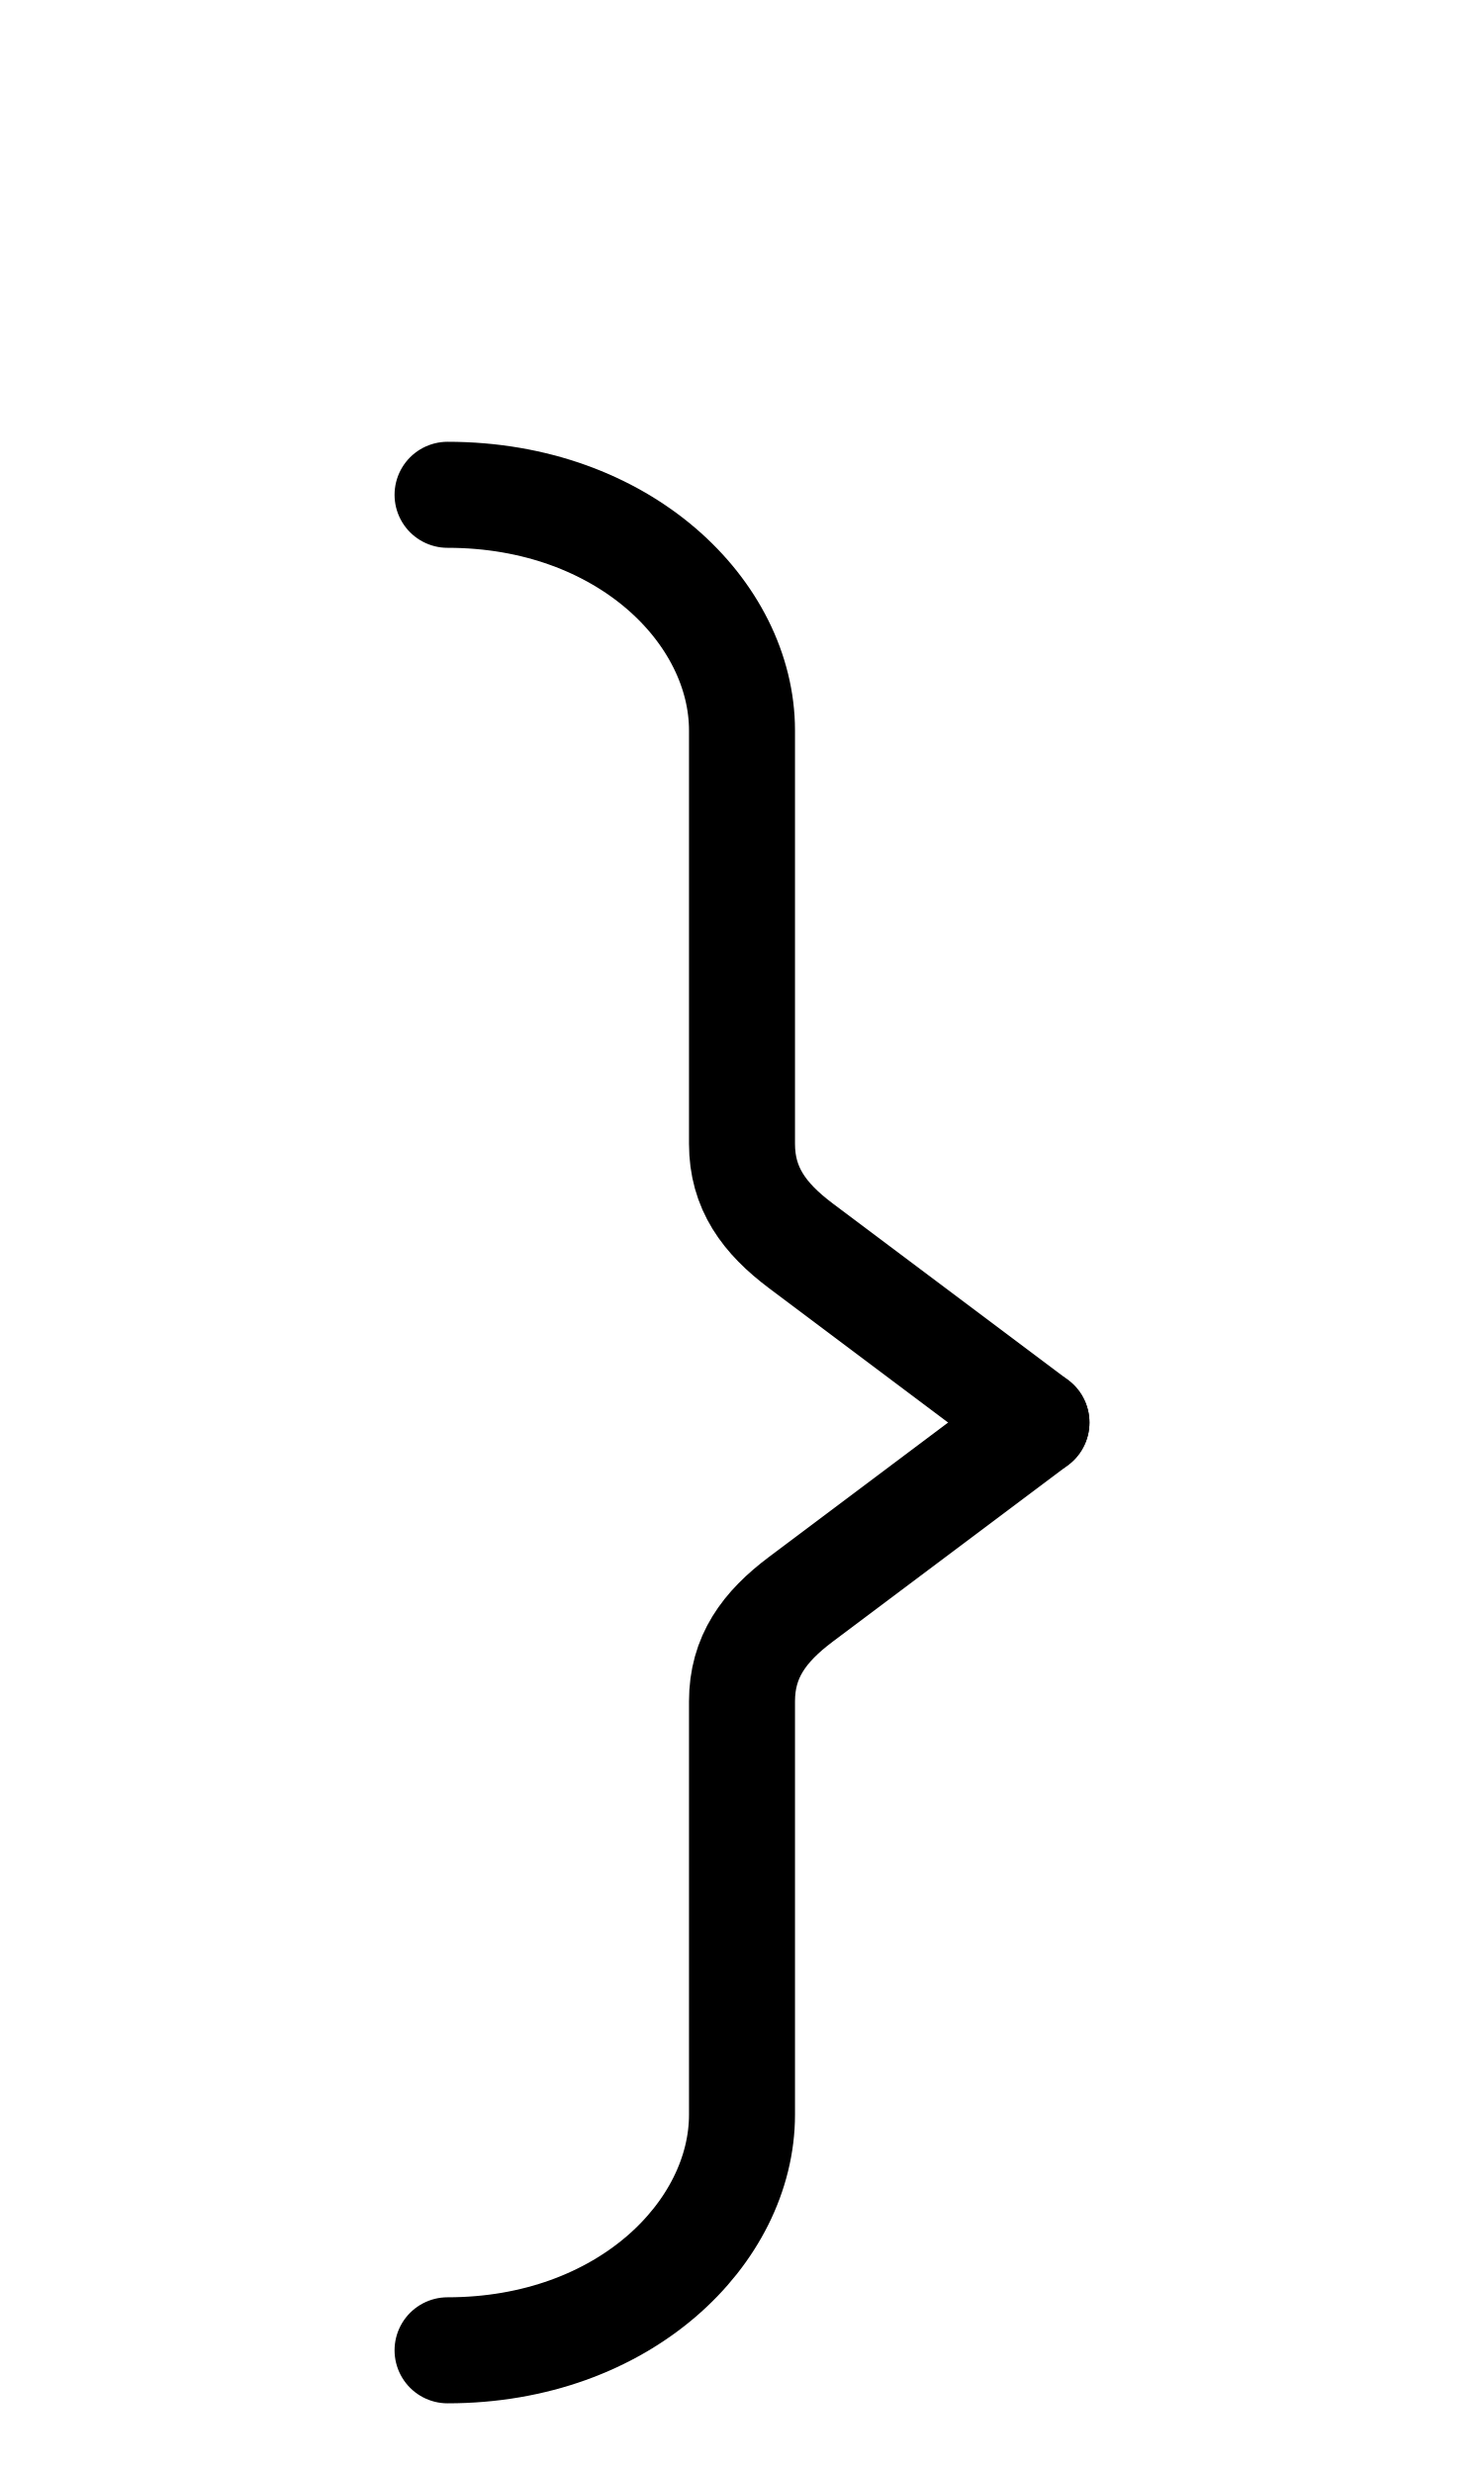
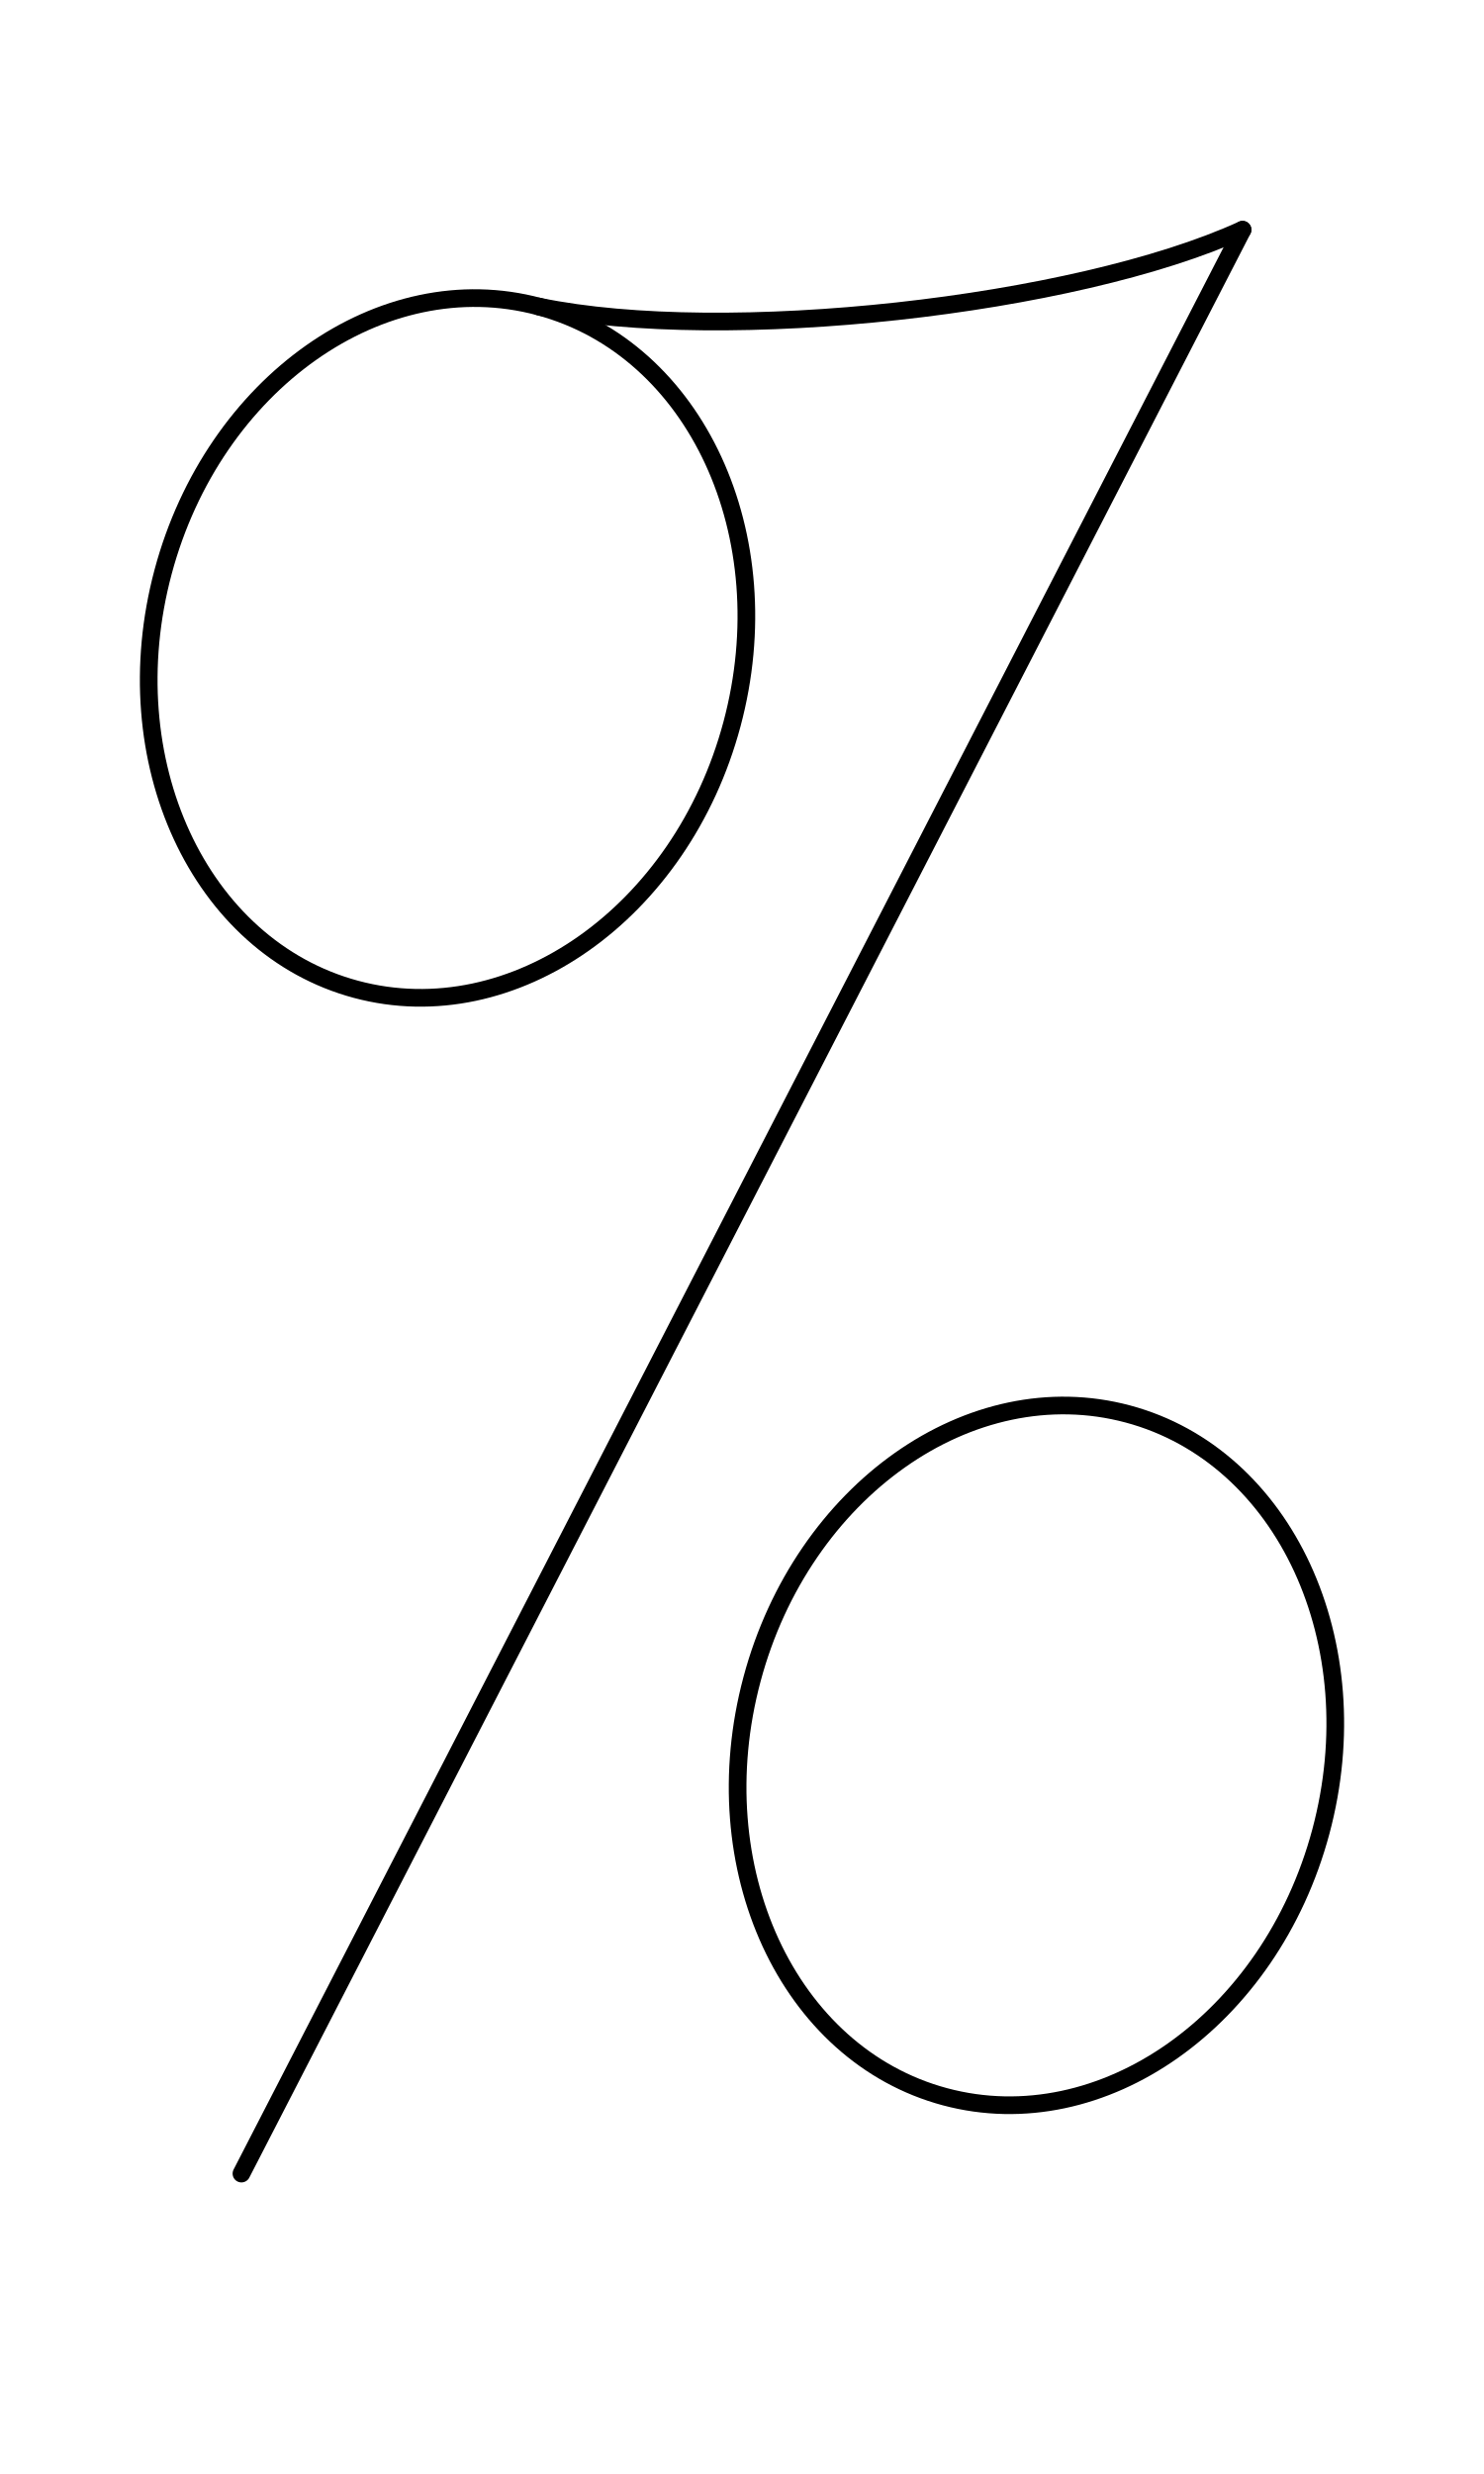
<svg xmlns="http://www.w3.org/2000/svg" width="1008" height="1680" viewBox="0 0 63 105" version="1.1" id="svg5" xml:space="preserve">
  <defs id="defs2" />
  <g id="layer3" style="display:inline;opacity:0.5;stroke-width:3.6;stroke-dasharray:none" transform="matrix(0.8333333,0,0,0.8333333,-157.9762,-173.0963)" />
  <g id="layer2" style="display:inline" />
  <g id="layer1" style="display:inline">
-     <path style="display:inline;fill:none;stroke:#000000;stroke-width:4.5;stroke-linecap:round;stroke-linejoin:round;stroke-dasharray:none" d="m 44,60.375 -10,-7.5 C 32.439,51.704 31.5,50.428 31.5,48.542 V 31 C 31.5,26 26.5,21 19,21" id="path54" />
-     <path style="display:inline;fill:none;stroke:#000000;stroke-width:4.5;stroke-linecap:round;stroke-linejoin:round;stroke-dasharray:none" d="m 44,60.375 -10,7.5 c -1.561,1.171 -2.5,2.447 -2.5,4.333 v 17.542 c 0,5 -5,10 -12.5,10" id="path152" />
+     <ellipse style="display:inline;fill:none;fill-opacity:1;stroke:#000000;stroke-width:0.75;stroke-linecap:round;stroke-linejoin:round;stroke-dasharray:none;stroke-opacity:1" id="path11" cx="61.783" cy="60.574" rx="12.5" ry="15" transform="rotate(15)" />
+     <ellipse style="display:inline;fill:none;fill-opacity:1;stroke:#000000;stroke-width:0.75;stroke-linecap:round;stroke-linejoin:round;stroke-dasharray:none;stroke-opacity:1" id="ellipse11" cx="25.47" cy="21.646" rx="12.5" ry="15" transform="rotate(15)" />
+     <path style="display:inline;fill:none;fill-opacity:1;stroke:#000000;stroke-width:0.75;stroke-linecap:round;stroke-linejoin:round;stroke-dasharray:none;stroke-opacity:1" d="M 10.25,92.25 52.75,9.75" id="path12" />
+     <path style="display:inline;fill:none;fill-opacity:1;stroke:#000000;stroke-width:0.75;stroke-linecap:round;stroke-linejoin:round;stroke-dasharray:none;stroke-opacity:1" d="M 52.75,9.75 C 45.625,13 30.757,14.636 22.882,13.011" id="path13" />
  </g>
</svg>
